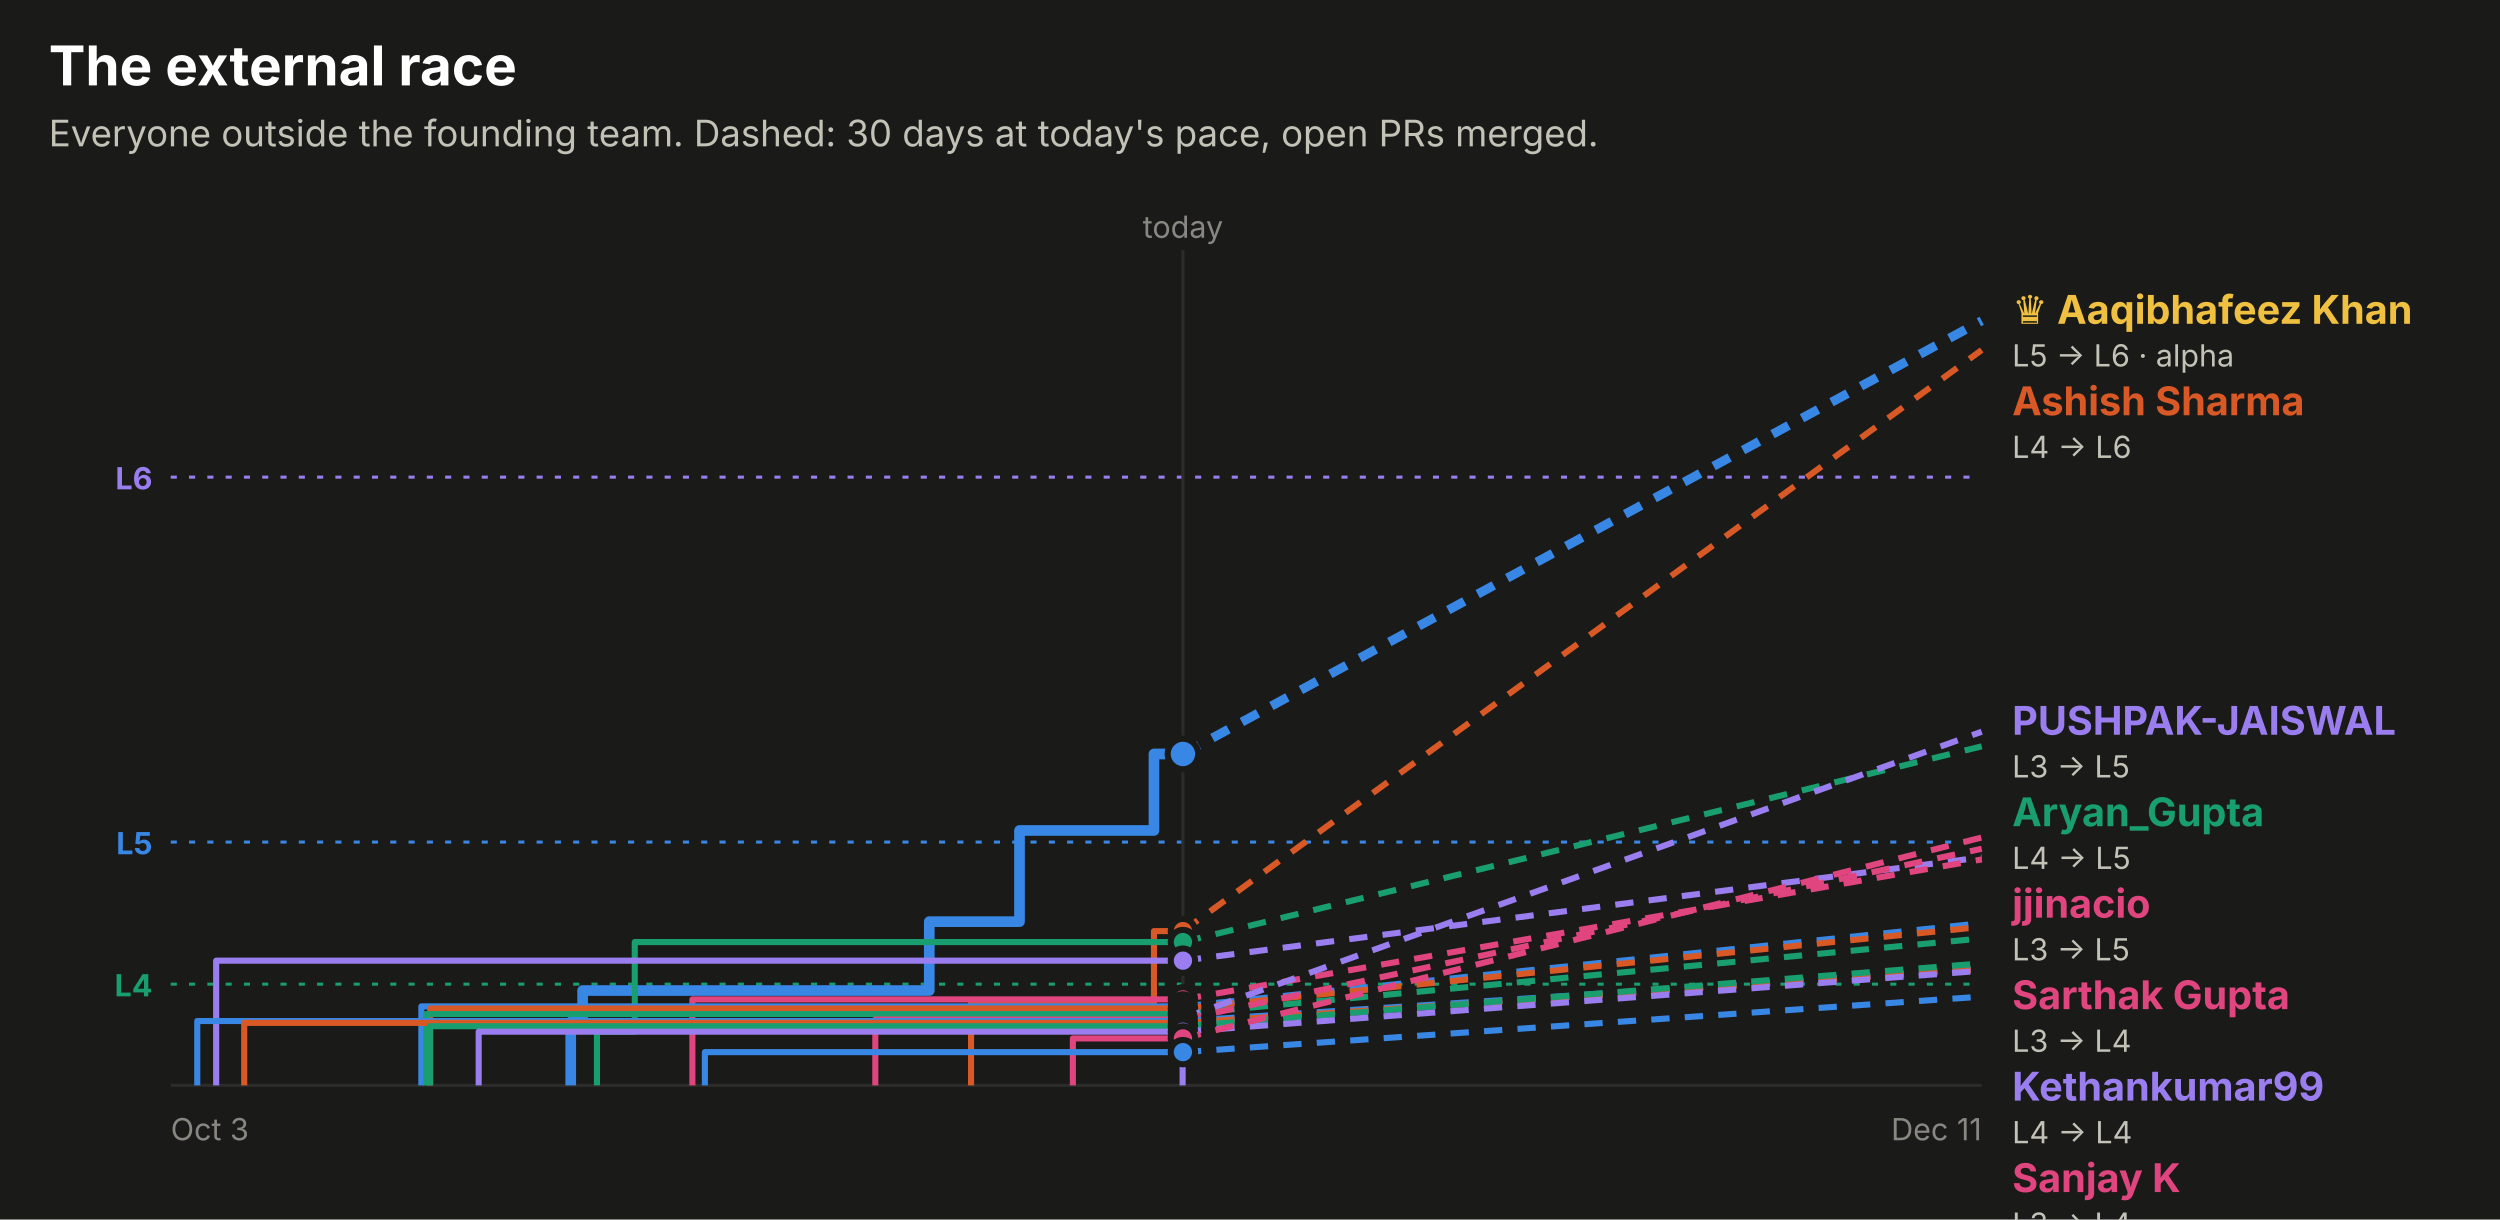
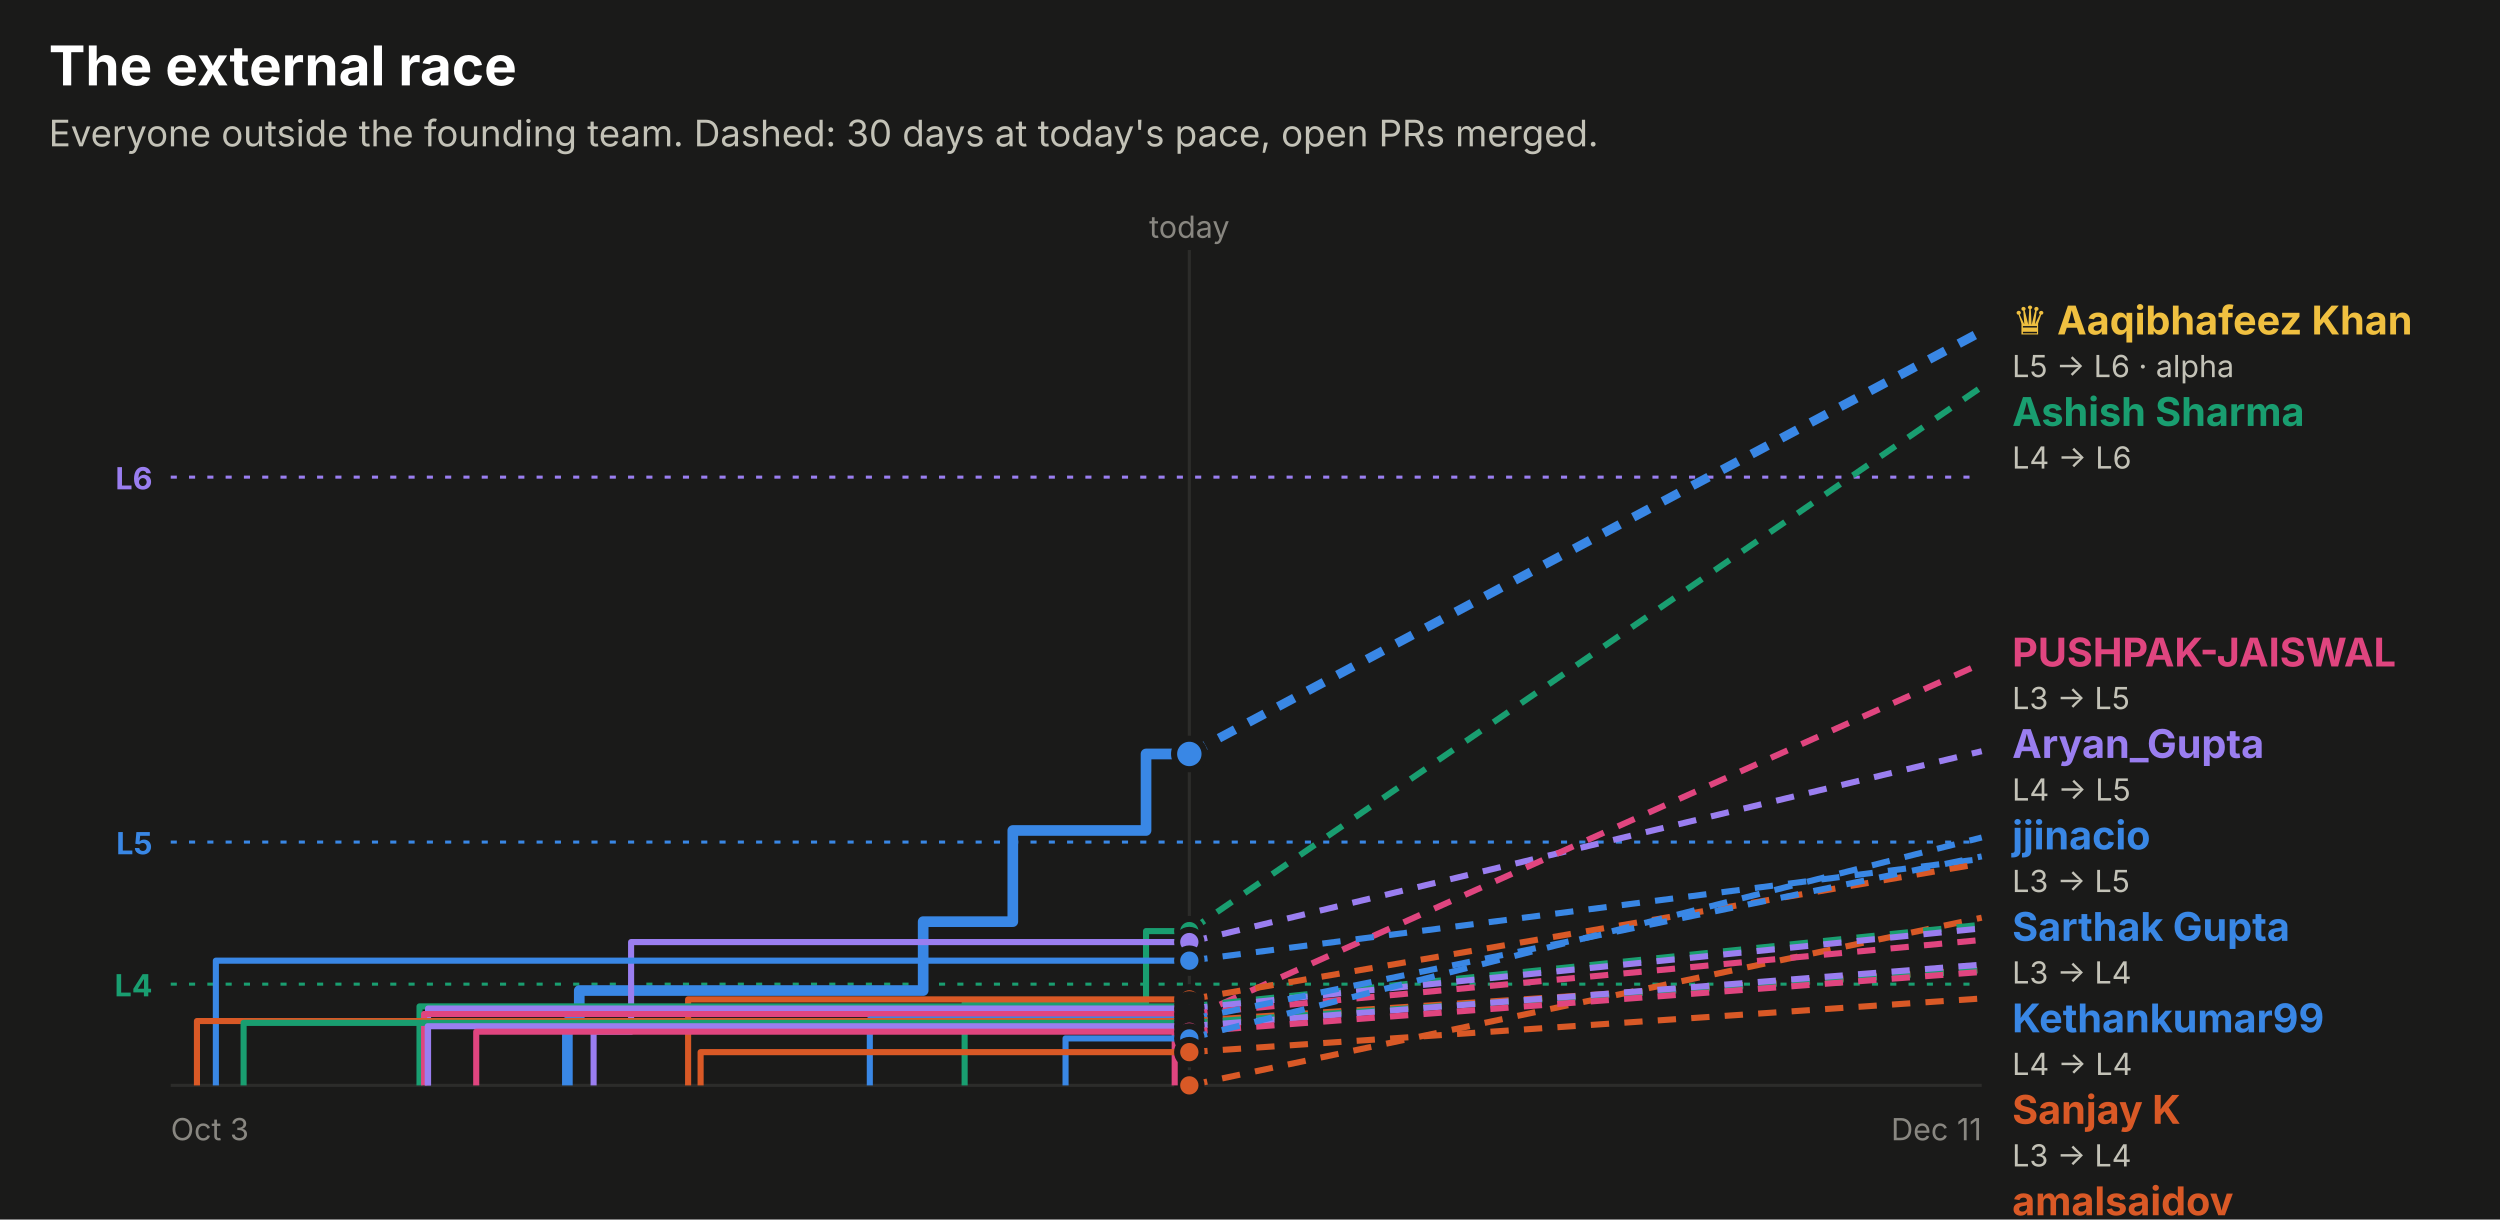
<svg xmlns="http://www.w3.org/2000/svg" width="820" height="400" viewBox="0 0 820 400" role="img" font-family="system-ui, -apple-system, 'Segoe UI', sans-serif">
  <rect x="0.0" y="0.0" width="820.0" height="400.0" rx="0" fill="#1a1a19" />
  <text x="16.0" y="28.0" fill="#ffffff" font-size="18" font-weight="700" text-anchor="start">The external race</text>
  <text x="16.0" y="48.0" fill="#c3c2b7" font-size="12" font-weight="400" text-anchor="start">Everyone outside the founding team. Dashed: 30 days at today's pace, open PRs merged.</text>
  <line x1="56" x2="650" y1="156.5" y2="156.5" stroke="#9a7ef0" stroke-dasharray="2 4" />
  <text x="50.0" y="160.5" fill="#9a7ef0" font-size="10" font-weight="700" text-anchor="end">L6</text>
  <line x1="56" x2="650" y1="276.2" y2="276.2" stroke="#3987e5" stroke-dasharray="2 4" />
  <text x="50.0" y="280.2" fill="#3987e5" font-size="10" font-weight="700" text-anchor="end">L5</text>
  <line x1="56" x2="650" y1="322.8" y2="322.8" stroke="#199e70" stroke-dasharray="2 4" />
  <text x="50.0" y="326.8" fill="#199e70" font-size="10" font-weight="700" text-anchor="end">L4</text>
-   <line x1="388.0" x2="388.0" y1="82" y2="356" stroke="#2c2c2a" />
-   <text x="388.0" y="78.0" fill="#898781" font-size="10" font-weight="400" text-anchor="middle">today</text>
+   <line x1="390.1" x2="390.1" y1="82" y2="356" stroke="#2c2c2a" />
+   <text x="390.1" y="78.0" fill="#898781" font-size="10" font-weight="400" text-anchor="middle">today</text>
  <line x1="56" x2="650" y1="356" y2="356" stroke="#2c2c2a" />
  <text x="56.0" y="374.0" fill="#898781" font-size="10" font-weight="400" text-anchor="start">Oct 3</text>
  <text x="650.0" y="374.0" fill="#898781" font-size="10" font-weight="400" text-anchor="end">Dec 11</text>
-   <path d="M187.2,356.0 H187.2 V335.2 H191.1 V324.9 H304.8 V302.3 H334.4 V272.4 H378.5 V247.3 H388.0" fill="none" stroke="#3987e5" stroke-width="3.5" stroke-linejoin="round" />
-   <line x1="388.0" x2="650" y1="247.3" y2="105.2" stroke="#3987e5" stroke-width="3" stroke-dasharray="6 5" />
-   <circle cx="388.0" cy="247.3" r="5" fill="#3987e5" stroke="#1a1a19" stroke-width="2" />
-   <path d="M318.5,356.0 H318.5 V329.0 H378.5 V305.4 H388.0" fill="none" stroke="#d95926" stroke-width="2" stroke-linejoin="round" />
-   <line x1="388.0" x2="650" y1="305.4" y2="114.8" stroke="#d95926" stroke-width="2" stroke-dasharray="6 5" />
-   <circle cx="388.0" cy="305.4" r="4" fill="#d95926" stroke="#1a1a19" stroke-width="2" />
-   <path d="M195.8,356.0 H195.8 V338.4 H208.2 V309.0 H388.0" fill="none" stroke="#199e70" stroke-width="2" stroke-linejoin="round" />
-   <line x1="388.0" x2="650" y1="309.0" y2="244.8" stroke="#199e70" stroke-width="2" stroke-dasharray="6 5" />
-   <circle cx="388.0" cy="309.0" r="4" fill="#199e70" stroke="#1a1a19" stroke-width="2" />
-   <path d="M70.9,356.0 H70.9 V315.1 H388.0" fill="none" stroke="#9a7ef0" stroke-width="2" stroke-linejoin="round" />
-   <line x1="388.0" x2="650" y1="315.1" y2="281.2" stroke="#9a7ef0" stroke-width="2" stroke-dasharray="6 5" />
-   <circle cx="388.0" cy="315.1" r="4" fill="#9a7ef0" stroke="#1a1a19" stroke-width="2" />
-   <path d="M227.1,356.0 H227.1 V327.8 H388.0" fill="none" stroke="#e0457f" stroke-width="2" stroke-linejoin="round" />
-   <line x1="388.0" x2="650" y1="327.8" y2="281.9" stroke="#e0457f" stroke-width="2" stroke-dasharray="6 5" />
-   <circle cx="388.0" cy="327.8" r="4" fill="#e0457f" stroke="#1a1a19" stroke-width="2" />
-   <path d="M138.2,356.0 H138.2 V330.1 H388.0" fill="none" stroke="#3987e5" stroke-width="2" stroke-linejoin="round" />
-   <line x1="388.0" x2="650" y1="330.1" y2="302.8" stroke="#3987e5" stroke-width="2" stroke-dasharray="6 5" />
-   <circle cx="388.0" cy="330.1" r="4" fill="#3987e5" stroke="#1a1a19" stroke-width="2" />
-   <path d="M141.1,356.0 H141.1 V330.8 H388.0" fill="none" stroke="#d95926" stroke-width="2" stroke-linejoin="round" />
-   <line x1="388.0" x2="650" y1="330.8" y2="304.0" stroke="#d95926" stroke-width="2" stroke-dasharray="6 5" />
-   <circle cx="388.0" cy="330.8" r="4" fill="#d95926" stroke="#1a1a19" stroke-width="2" />
-   <path d="M139.8,356.0 H139.8 V332.6 H388.0" fill="none" stroke="#199e70" stroke-width="2" stroke-linejoin="round" />
-   <line x1="388.0" x2="650" y1="332.6" y2="307.8" stroke="#199e70" stroke-width="2" stroke-dasharray="6 5" />
-   <circle cx="388.0" cy="332.6" r="4" fill="#199e70" stroke="#1a1a19" stroke-width="2" />
-   <path d="M387.9,356.0 H387.9 V334.0 H388.0" fill="none" stroke="#9a7ef0" stroke-width="2" stroke-linejoin="round" />
-   <line x1="388.0" x2="650" y1="334.0" y2="240.0" stroke="#9a7ef0" stroke-width="2" stroke-dasharray="6 5" />
-   <circle cx="388.0" cy="334.0" r="4" fill="#9a7ef0" stroke="#1a1a19" stroke-width="2" />
-   <path d="M287.1,356.0 H287.1 V334.4 H388.0" fill="none" stroke="#e0457f" stroke-width="2" stroke-linejoin="round" />
-   <line x1="388.0" x2="650" y1="334.4" y2="278.4" stroke="#e0457f" stroke-width="2" stroke-dasharray="6 5" />
-   <circle cx="388.0" cy="334.4" r="4" fill="#e0457f" stroke="#1a1a19" stroke-width="2" />
-   <path d="M64.7,356.0 H64.7 V334.9 H388.0" fill="none" stroke="#3987e5" stroke-width="2" stroke-linejoin="round" />
-   <line x1="388.0" x2="650" y1="334.9" y2="317.7" stroke="#3987e5" stroke-width="2" stroke-dasharray="6 5" />
-   <circle cx="388.0" cy="334.9" r="4" fill="#3987e5" stroke="#1a1a19" stroke-width="2" />
-   <path d="M80.1,356.0 H80.1 V335.5 H388.0" fill="none" stroke="#d95926" stroke-width="2" stroke-linejoin="round" />
-   <line x1="388.0" x2="650" y1="335.5" y2="318.0" stroke="#d95926" stroke-width="2" stroke-dasharray="6 5" />
-   <circle cx="388.0" cy="335.5" r="4" fill="#d95926" stroke="#1a1a19" stroke-width="2" />
-   <path d="M141.0,356.0 H141.0 V336.6 H388.0" fill="none" stroke="#199e70" stroke-width="2" stroke-linejoin="round" />
-   <line x1="388.0" x2="650" y1="336.6" y2="316.0" stroke="#199e70" stroke-width="2" stroke-dasharray="6 5" />
-   <circle cx="388.0" cy="336.6" r="4" fill="#199e70" stroke="#1a1a19" stroke-width="2" />
-   <path d="M157.0,356.0 H157.0 V338.4 H388.0" fill="none" stroke="#9a7ef0" stroke-width="2" stroke-linejoin="round" />
-   <line x1="388.0" x2="650" y1="338.4" y2="318.4" stroke="#9a7ef0" stroke-width="2" stroke-dasharray="6 5" />
-   <circle cx="388.0" cy="338.4" r="4" fill="#9a7ef0" stroke="#1a1a19" stroke-width="2" />
-   <path d="M351.9,356.0 H351.9 V340.6 H388.0" fill="none" stroke="#e0457f" stroke-width="2" stroke-linejoin="round" />
-   <line x1="388.0" x2="650" y1="340.6" y2="274.7" stroke="#e0457f" stroke-width="2" stroke-dasharray="6 5" />
-   <circle cx="388.0" cy="340.6" r="4" fill="#e0457f" stroke="#1a1a19" stroke-width="2" />
-   <path d="M231.2,356.0 H231.2 V345.1 H388.0" fill="none" stroke="#3987e5" stroke-width="2" stroke-linejoin="round" />
-   <line x1="388.0" x2="650" y1="345.1" y2="326.9" stroke="#3987e5" stroke-width="2" stroke-dasharray="6 5" />
-   <circle cx="388.0" cy="345.1" r="4" fill="#3987e5" stroke="#1a1a19" stroke-width="2" />
-   <text x="660.0" y="106.2" fill="#f0c040" font-size="13" font-weight="700" text-anchor="start">♛ Aaqibhafeez Khan</text>
-   <text x="660.0" y="120.2" fill="#c3c2b7" font-size="10" font-weight="400" text-anchor="start">L5 → L6 · alpha</text>
-   <text x="660.0" y="136.2" fill="#d95926" font-size="13" font-weight="700" text-anchor="start">Ashish Sharma</text>
-   <text x="660.0" y="150.2" fill="#c3c2b7" font-size="10" font-weight="400" text-anchor="start">L4 → L6</text>
-   <text x="660.0" y="241.0" fill="#9a7ef0" font-size="13" font-weight="700" text-anchor="start">PUSHPAK-JAISWAL</text>
-   <text x="660.0" y="255.0" fill="#c3c2b7" font-size="10" font-weight="400" text-anchor="start">L3 → L5</text>
-   <text x="660.0" y="271.0" fill="#199e70" font-size="13" font-weight="700" text-anchor="start">Aryan_Gupta</text>
-   <text x="660.0" y="285.0" fill="#c3c2b7" font-size="10" font-weight="400" text-anchor="start">L4 → L5</text>
-   <text x="660.0" y="301.0" fill="#e0457f" font-size="13" font-weight="700" text-anchor="start">jjinacio</text>
-   <text x="660.0" y="315.0" fill="#c3c2b7" font-size="10" font-weight="400" text-anchor="start">L3 → L5</text>
-   <text x="660.0" y="331.0" fill="#e0457f" font-size="13" font-weight="700" text-anchor="start">Sarthak Gupta</text>
-   <text x="660.0" y="345.0" fill="#c3c2b7" font-size="10" font-weight="400" text-anchor="start">L3 → L4</text>
-   <text x="660.0" y="361.0" fill="#9a7ef0" font-size="13" font-weight="700" text-anchor="start">Kethankumar99</text>
-   <text x="660.0" y="375.0" fill="#c3c2b7" font-size="10" font-weight="400" text-anchor="start">L4 → L4</text>
-   <text x="660.0" y="391.0" fill="#e0457f" font-size="13" font-weight="700" text-anchor="start">Sanjay K</text>
-   <text x="660.0" y="405.0" fill="#c3c2b7" font-size="10" font-weight="400" text-anchor="start">L3 → L4</text>
-   <text x="660.0" y="421.0" fill="#3987e5" font-size="13" font-weight="700" text-anchor="start">danielstack</text>
-   <text x="660.0" y="435.0" fill="#c3c2b7" font-size="10" font-weight="400" text-anchor="start">L3 → L4</text>
-   <text x="660.0" y="451.0" fill="#d95926" font-size="13" font-weight="700" text-anchor="start">PIYUSH BIPIN VARULE</text>
-   <text x="660.0" y="465.0" fill="#c3c2b7" font-size="10" font-weight="400" text-anchor="start">L3 → L4</text>
-   <text x="660.0" y="481.0" fill="#199e70" font-size="13" font-weight="700" text-anchor="start">Aseel012</text>
-   <text x="660.0" y="495.0" fill="#c3c2b7" font-size="10" font-weight="400" text-anchor="start">L3 → L4</text>
-   <text x="660.0" y="511.0" fill="#199e70" font-size="13" font-weight="700" text-anchor="start">kelseyben10</text>
-   <text x="660.0" y="525.0" fill="#c3c2b7" font-size="10" font-weight="400" text-anchor="start">L3 → L4</text>
-   <text x="660.0" y="541.0" fill="#3987e5" font-size="13" font-weight="700" text-anchor="start">senthilkumar-r</text>
-   <text x="660.0" y="555.0" fill="#c3c2b7" font-size="10" font-weight="400" text-anchor="start">L3 → L4</text>
-   <text x="660.0" y="571.0" fill="#d95926" font-size="13" font-weight="700" text-anchor="start">GalaktusSK</text>
-   <text x="660.0" y="585.0" fill="#c3c2b7" font-size="10" font-weight="400" text-anchor="start">L3 → L4</text>
-   <text x="660.0" y="601.0" fill="#9a7ef0" font-size="13" font-weight="700" text-anchor="start">Ashish Gupta</text>
-   <text x="660.0" y="615.0" fill="#c3c2b7" font-size="10" font-weight="400" text-anchor="start">L3 → L4</text>
-   <text x="660.0" y="631.0" fill="#3987e5" font-size="13" font-weight="700" text-anchor="start">!HuerteDev</text>
-   <text x="660.0" y="645.0" fill="#c3c2b7" font-size="10" font-weight="400" text-anchor="start">L3 → L3</text>
+   <path d="M186.1,356.0 H186.1 V335.2 H190.0 V324.9 H302.8 V302.3 H332.2 V272.4 H375.9 V247.3 H390.1" fill="none" stroke="#3987e5" stroke-width="3.5" stroke-linejoin="round" />
+   <line x1="390.1" x2="650" y1="247.3" y2="108.7" stroke="#3987e5" stroke-width="3" stroke-dasharray="6 5" />
+   <circle cx="390.1" cy="247.3" r="5" fill="#3987e5" stroke="#1a1a19" stroke-width="2" />
+   <path d="M390.1,356.0" fill="none" stroke="#d95926" stroke-width="2" stroke-linejoin="round" />
+   <line x1="390.1" x2="650" y1="356.0" y2="301.0" stroke="#d95926" stroke-width="2" stroke-dasharray="6 5" />
+   <circle cx="390.1" cy="356.0" r="4" fill="#d95926" stroke="#1a1a19" stroke-width="2" />
+   <path d="M316.4,356.0 H316.4 V329.0 H375.9 V305.4 H390.1" fill="none" stroke="#199e70" stroke-width="2" stroke-linejoin="round" />
+   <line x1="390.1" x2="650" y1="305.4" y2="126.9" stroke="#199e70" stroke-width="2" stroke-dasharray="6 5" />
+   <circle cx="390.1" cy="305.4" r="4" fill="#199e70" stroke="#1a1a19" stroke-width="2" />
+   <path d="M194.7,356.0 H194.7 V338.4 H207.0 V309.0 H390.1" fill="none" stroke="#9a7ef0" stroke-width="2" stroke-linejoin="round" />
+   <line x1="390.1" x2="650" y1="309.0" y2="246.4" stroke="#9a7ef0" stroke-width="2" stroke-dasharray="6 5" />
+   <circle cx="390.1" cy="309.0" r="4" fill="#9a7ef0" stroke="#1a1a19" stroke-width="2" />
+   <path d="M385.3,356.0 H385.3 V334.0 H390.1" fill="none" stroke="#e0457f" stroke-width="2" stroke-linejoin="round" />
+   <line x1="390.1" x2="650" y1="334.0" y2="217.6" stroke="#e0457f" stroke-width="2" stroke-dasharray="6 5" />
+   <circle cx="390.1" cy="334.0" r="4" fill="#e0457f" stroke="#1a1a19" stroke-width="2" />
+   <path d="M70.8,356.0 H70.8 V315.1 H390.1" fill="none" stroke="#3987e5" stroke-width="2" stroke-linejoin="round" />
+   <line x1="390.1" x2="650" y1="315.1" y2="281.7" stroke="#3987e5" stroke-width="2" stroke-dasharray="6 5" />
+   <circle cx="390.1" cy="315.1" r="4" fill="#3987e5" stroke="#1a1a19" stroke-width="2" />
+   <path d="M225.7,356.0 H225.7 V327.8 H390.1" fill="none" stroke="#d95926" stroke-width="2" stroke-linejoin="round" />
+   <line x1="390.1" x2="650" y1="327.8" y2="283.2" stroke="#d95926" stroke-width="2" stroke-dasharray="6 5" />
+   <circle cx="390.1" cy="327.8" r="4" fill="#d95926" stroke="#1a1a19" stroke-width="2" />
+   <path d="M137.6,356.0 H137.6 V330.1 H390.1" fill="none" stroke="#199e70" stroke-width="2" stroke-linejoin="round" />
+   <line x1="390.1" x2="650" y1="330.1" y2="303.3" stroke="#199e70" stroke-width="2" stroke-dasharray="6 5" />
+   <circle cx="390.1" cy="330.1" r="4" fill="#199e70" stroke="#1a1a19" stroke-width="2" />
+   <path d="M140.4,356.0 H140.4 V330.8 H390.1" fill="none" stroke="#9a7ef0" stroke-width="2" stroke-linejoin="round" />
+   <line x1="390.1" x2="650" y1="330.8" y2="304.5" stroke="#9a7ef0" stroke-width="2" stroke-dasharray="6 5" />
+   <circle cx="390.1" cy="330.8" r="4" fill="#9a7ef0" stroke="#1a1a19" stroke-width="2" />
+   <path d="M139.1,356.0 H139.1 V332.6 H390.1" fill="none" stroke="#e0457f" stroke-width="2" stroke-linejoin="round" />
+   <line x1="390.1" x2="650" y1="332.6" y2="308.3" stroke="#e0457f" stroke-width="2" stroke-dasharray="6 5" />
+   <circle cx="390.1" cy="332.6" r="4" fill="#e0457f" stroke="#1a1a19" stroke-width="2" />
+   <path d="M285.3,356.0 H285.3 V334.4 H390.1" fill="none" stroke="#3987e5" stroke-width="2" stroke-linejoin="round" />
+   <line x1="390.1" x2="650" y1="334.4" y2="280.9" stroke="#3987e5" stroke-width="2" stroke-dasharray="6 5" />
+   <circle cx="390.1" cy="334.4" r="4" fill="#3987e5" stroke="#1a1a19" stroke-width="2" />
+   <path d="M64.6,356.0 H64.6 V334.9 H390.1" fill="none" stroke="#d95926" stroke-width="2" stroke-linejoin="round" />
+   <line x1="390.1" x2="650" y1="334.9" y2="318.0" stroke="#d95926" stroke-width="2" stroke-dasharray="6 5" />
+   <circle cx="390.1" cy="334.9" r="4" fill="#d95926" stroke="#1a1a19" stroke-width="2" />
+   <path d="M79.9,356.0 H79.9 V335.5 H390.1" fill="none" stroke="#199e70" stroke-width="2" stroke-linejoin="round" />
+   <line x1="390.1" x2="650" y1="335.5" y2="318.3" stroke="#199e70" stroke-width="2" stroke-dasharray="6 5" />
+   <circle cx="390.1" cy="335.5" r="4" fill="#199e70" stroke="#1a1a19" stroke-width="2" />
+   <path d="M140.3,356.0 H140.3 V336.6 H390.1" fill="none" stroke="#9a7ef0" stroke-width="2" stroke-linejoin="round" />
+   <line x1="390.1" x2="650" y1="336.6" y2="316.4" stroke="#9a7ef0" stroke-width="2" stroke-dasharray="6 5" />
+   <circle cx="390.1" cy="336.6" r="4" fill="#9a7ef0" stroke="#1a1a19" stroke-width="2" />
+   <path d="M156.2,356.0 H156.2 V338.4 H390.1" fill="none" stroke="#e0457f" stroke-width="2" stroke-linejoin="round" />
+   <line x1="390.1" x2="650" y1="338.4" y2="318.8" stroke="#e0457f" stroke-width="2" stroke-dasharray="6 5" />
+   <circle cx="390.1" cy="338.4" r="4" fill="#e0457f" stroke="#1a1a19" stroke-width="2" />
+   <path d="M349.5,356.0 H349.5 V340.6 H390.1" fill="none" stroke="#3987e5" stroke-width="2" stroke-linejoin="round" />
+   <line x1="390.1" x2="650" y1="340.6" y2="274.7" stroke="#3987e5" stroke-width="2" stroke-dasharray="6 5" />
+   <circle cx="390.1" cy="340.6" r="4" fill="#3987e5" stroke="#1a1a19" stroke-width="2" />
+   <path d="M229.8,356.0 H229.8 V345.1 H390.1" fill="none" stroke="#d95926" stroke-width="2" stroke-linejoin="round" />
+   <line x1="390.1" x2="650" y1="345.1" y2="327.5" stroke="#d95926" stroke-width="2" stroke-dasharray="6 5" />
+   <circle cx="390.1" cy="345.1" r="4" fill="#d95926" stroke="#1a1a19" stroke-width="2" />
+   <text x="660.0" y="109.7" fill="#f0c040" font-size="13" font-weight="700" text-anchor="start">♛ Aaqibhafeez Khan</text>
+   <text x="660.0" y="123.7" fill="#c3c2b7" font-size="10" font-weight="400" text-anchor="start">L5 → L6 · alpha</text>
+   <text x="660.0" y="139.7" fill="#199e70" font-size="13" font-weight="700" text-anchor="start">Ashish Sharma</text>
+   <text x="660.0" y="153.7" fill="#c3c2b7" font-size="10" font-weight="400" text-anchor="start">L4 → L6</text>
+   <text x="660.0" y="218.6" fill="#e0457f" font-size="13" font-weight="700" text-anchor="start">PUSHPAK-JAISWAL</text>
+   <text x="660.0" y="232.6" fill="#c3c2b7" font-size="10" font-weight="400" text-anchor="start">L3 → L5</text>
+   <text x="660.0" y="248.6" fill="#9a7ef0" font-size="13" font-weight="700" text-anchor="start">Aryan_Gupta</text>
+   <text x="660.0" y="262.6" fill="#c3c2b7" font-size="10" font-weight="400" text-anchor="start">L4 → L5</text>
+   <text x="660.0" y="278.6" fill="#3987e5" font-size="13" font-weight="700" text-anchor="start">jjinacio</text>
+   <text x="660.0" y="292.6" fill="#c3c2b7" font-size="10" font-weight="400" text-anchor="start">L3 → L5</text>
+   <text x="660.0" y="308.6" fill="#3987e5" font-size="13" font-weight="700" text-anchor="start">Sarthak Gupta</text>
+   <text x="660.0" y="322.6" fill="#c3c2b7" font-size="10" font-weight="400" text-anchor="start">L3 → L4</text>
+   <text x="660.0" y="338.6" fill="#3987e5" font-size="13" font-weight="700" text-anchor="start">Kethankumar99</text>
+   <text x="660.0" y="352.6" fill="#c3c2b7" font-size="10" font-weight="400" text-anchor="start">L4 → L4</text>
+   <text x="660.0" y="368.6" fill="#d95926" font-size="13" font-weight="700" text-anchor="start">Sanjay K</text>
+   <text x="660.0" y="382.6" fill="#c3c2b7" font-size="10" font-weight="400" text-anchor="start">L3 → L4</text>
+   <text x="660.0" y="398.6" fill="#d95926" font-size="13" font-weight="700" text-anchor="start">amalsaidov</text>
+   <text x="660.0" y="412.6" fill="#c3c2b7" font-size="10" font-weight="400" text-anchor="start">L3 → L4</text>
+   <text x="660.0" y="428.6" fill="#199e70" font-size="13" font-weight="700" text-anchor="start">danielstack</text>
+   <text x="660.0" y="442.6" fill="#c3c2b7" font-size="10" font-weight="400" text-anchor="start">L3 → L4</text>
+   <text x="660.0" y="458.6" fill="#9a7ef0" font-size="13" font-weight="700" text-anchor="start">PIYUSH BIPIN VARULE</text>
+   <text x="660.0" y="472.6" fill="#c3c2b7" font-size="10" font-weight="400" text-anchor="start">L3 → L4</text>
+   <text x="660.0" y="488.6" fill="#e0457f" font-size="13" font-weight="700" text-anchor="start">Aseel012</text>
+   <text x="660.0" y="502.6" fill="#c3c2b7" font-size="10" font-weight="400" text-anchor="start">L3 → L4</text>
+   <text x="660.0" y="518.6" fill="#9a7ef0" font-size="13" font-weight="700" text-anchor="start">kelseyben10</text>
+   <text x="660.0" y="532.6" fill="#c3c2b7" font-size="10" font-weight="400" text-anchor="start">L3 → L4</text>
+   <text x="660.0" y="548.6" fill="#d95926" font-size="13" font-weight="700" text-anchor="start">senthilkumar-r</text>
+   <text x="660.0" y="562.6" fill="#c3c2b7" font-size="10" font-weight="400" text-anchor="start">L3 → L4</text>
+   <text x="660.0" y="578.6" fill="#199e70" font-size="13" font-weight="700" text-anchor="start">GalaktusSK</text>
+   <text x="660.0" y="592.6" fill="#c3c2b7" font-size="10" font-weight="400" text-anchor="start">L3 → L4</text>
+   <text x="660.0" y="608.6" fill="#e0457f" font-size="13" font-weight="700" text-anchor="start">Ashish Gupta</text>
+   <text x="660.0" y="622.6" fill="#c3c2b7" font-size="10" font-weight="400" text-anchor="start">L3 → L4</text>
+   <text x="660.0" y="638.6" fill="#d95926" font-size="13" font-weight="700" text-anchor="start">!HuerteDev</text>
+   <text x="660.0" y="652.6" fill="#c3c2b7" font-size="10" font-weight="400" text-anchor="start">L3 → L3</text>
</svg>
